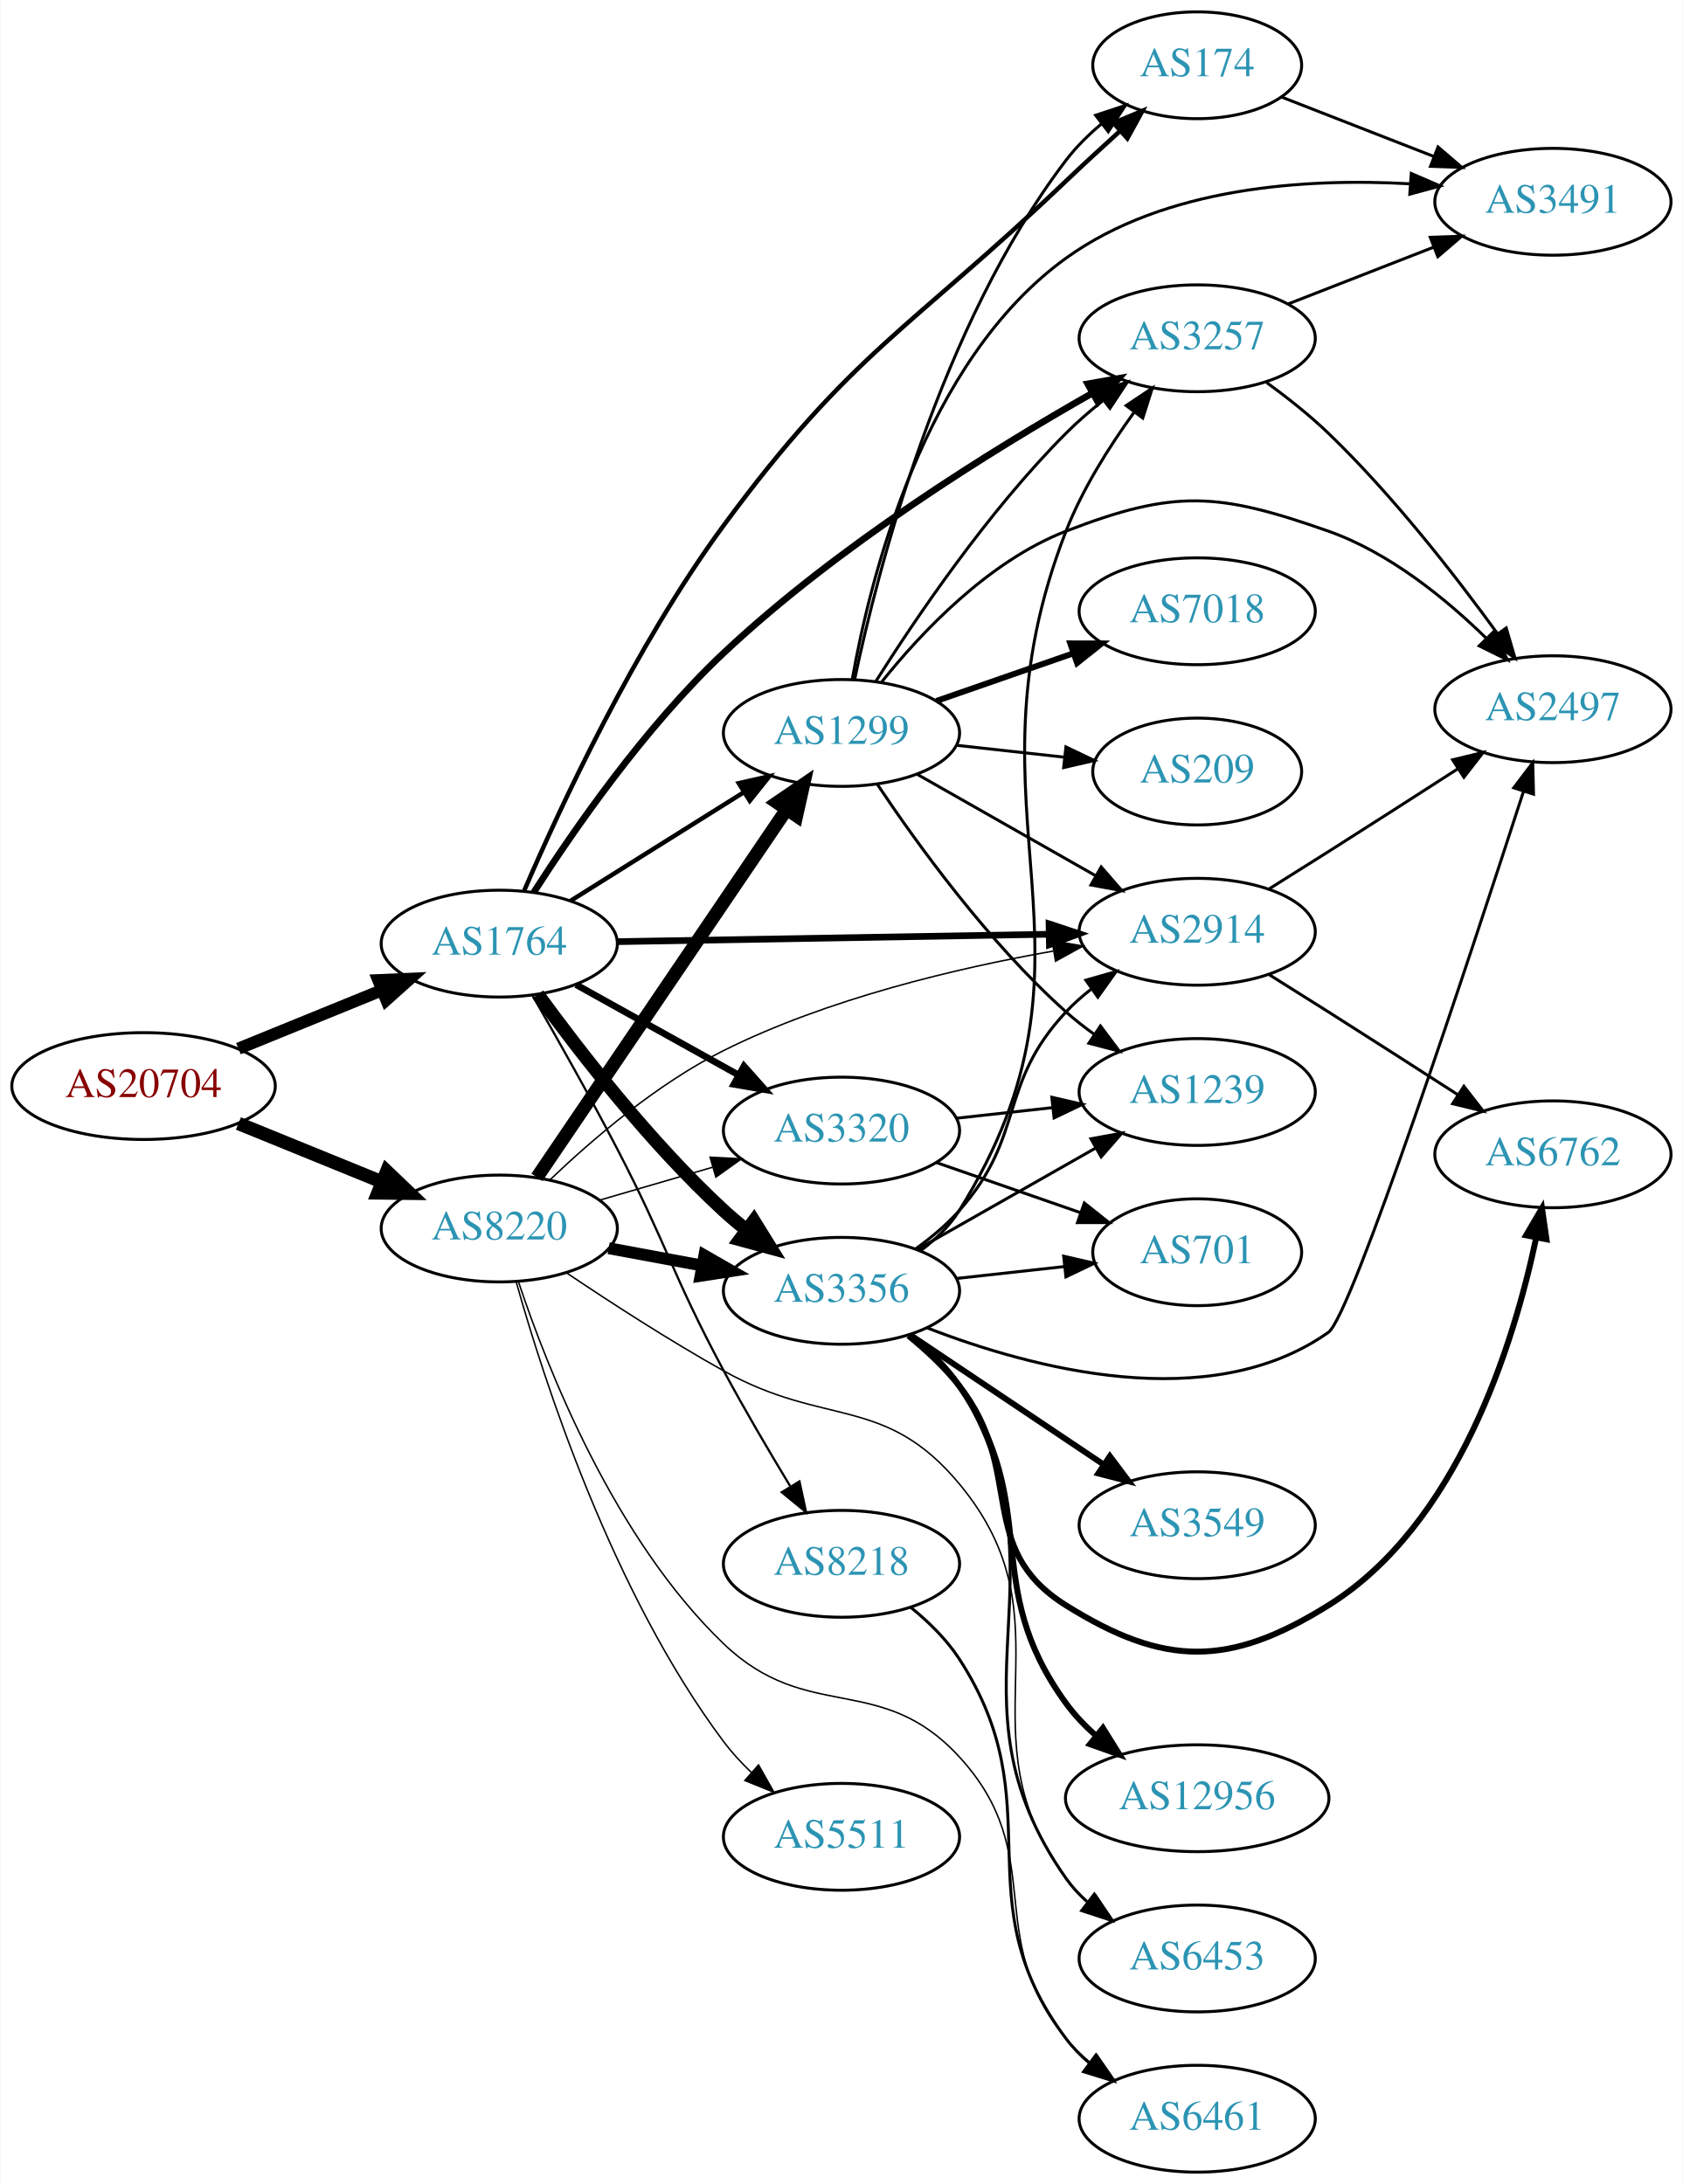
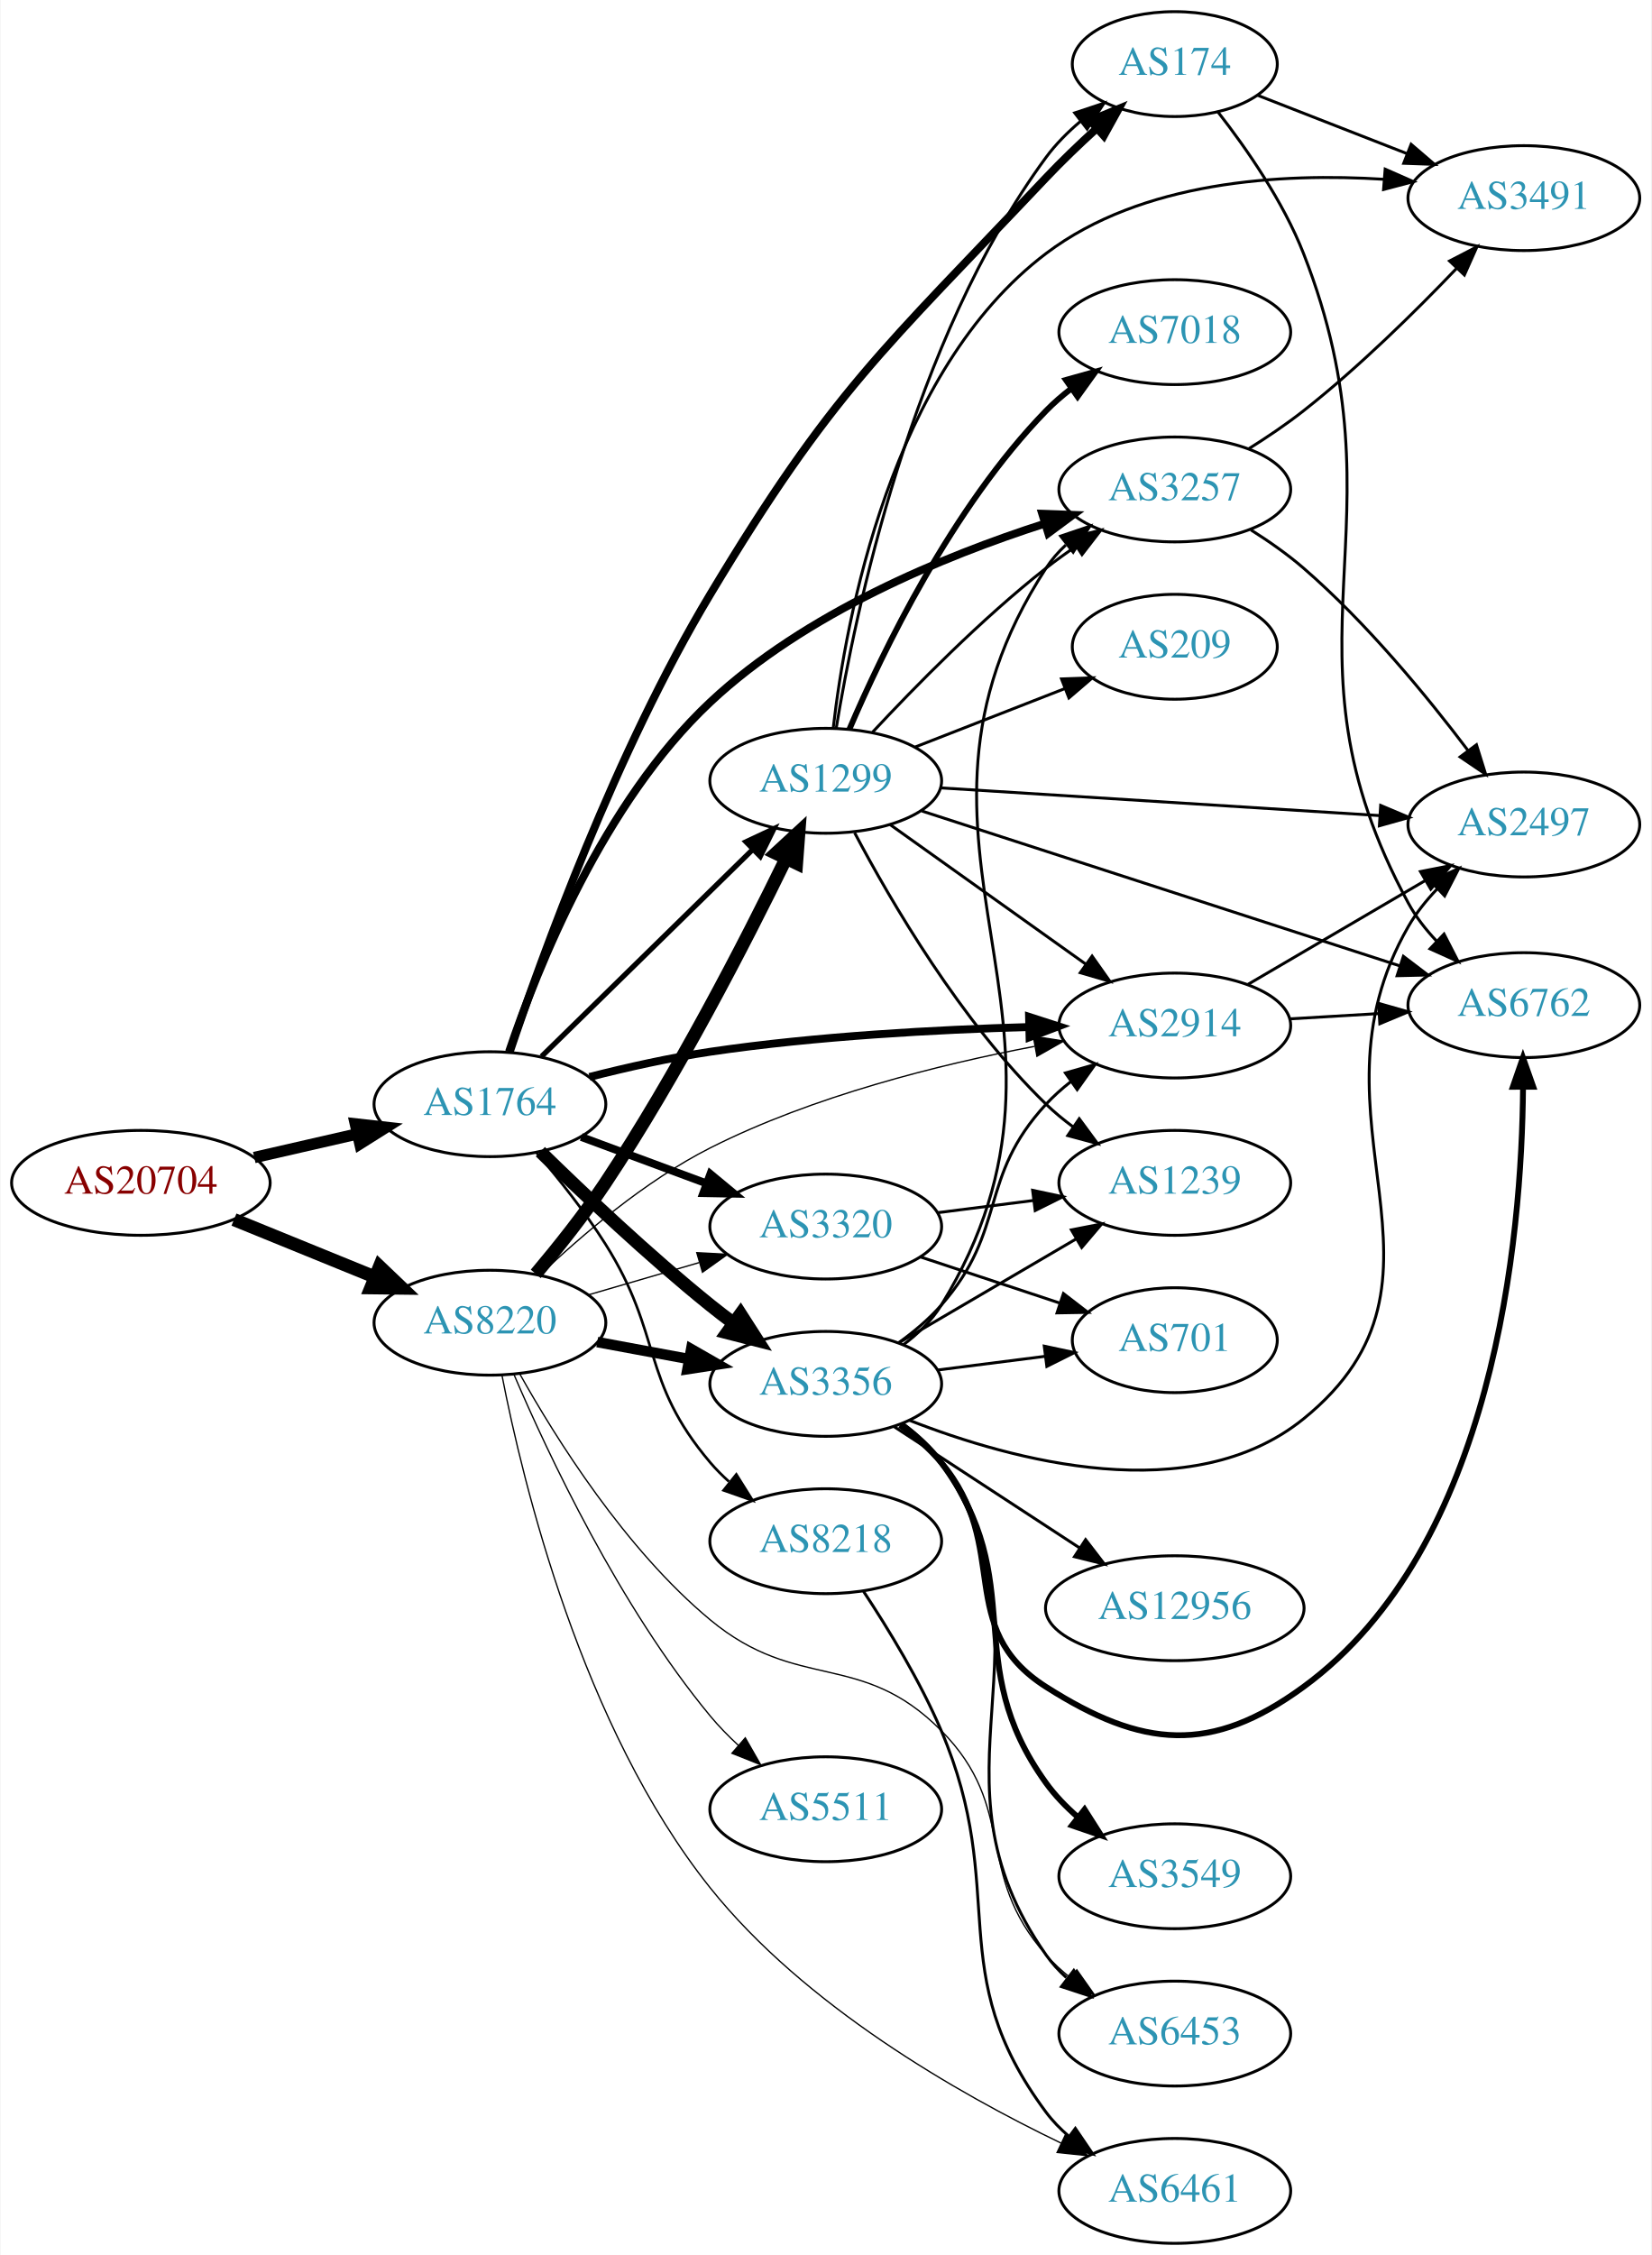
- <svg xmlns="http://www.w3.org/2000/svg" xmlns:xlink="http://www.w3.org/1999/xlink" width="567pt" height="736pt" viewBox="0.00 0.00 566.66 736.00">
-   <g id="graph0" class="graph" transform="scale(1 1) rotate(0) translate(4 732)">
-     <polygon fill="white" stroke="none" points="-4,4 -4,-732 562.663,-732 562.663,4 -4,4" />
+ <svg xmlns="http://www.w3.org/2000/svg" xmlns:xlink="http://www.w3.org/1999/xlink" width="567pt" height="774pt" viewBox="0.00 0.00 566.66 774.00">
+   <g id="graph0" class="graph" transform="scale(1 1) rotate(0) translate(4 770)">
+     <polygon fill="white" stroke="none" points="-4,4 -4,-770 562.663,-770 562.663,4 -4,4" />
    <g id="node1" class="node">
      <g id="a_node1">
        <a xlink:href="/asn/20704" xlink:title="AS20704 ~ Hirschstettnerstr. 19-21 L1 [AT]">
-           <ellipse fill="#ffffff" stroke="black" cx="44.196" cy="-366" rx="44.393" ry="18" />
-           <text text-anchor="middle" x="44.196" y="-362.3" font-family="Times,serif" font-size="14.00" fill="#880000">AS20704</text>
+           <ellipse fill="#ffffff" stroke="black" cx="44.196" cy="-364" rx="44.393" ry="18" />
+           <text text-anchor="middle" x="44.196" y="-360.3" font-family="Times,serif" font-size="14.00" fill="#880000">AS20704</text>
        </a>
      </g>
    </g>
    <g id="node2" class="node">
      <g id="a_node2">
        <a xlink:href="/asn/1764" xlink:title="AS1764 ~ NEXTLAYER-AS [AT]">
-           <ellipse fill="#ffffff" stroke="black" cx="164.039" cy="-414" rx="39.794" ry="18" />
-           <text text-anchor="middle" x="164.039" y="-410.3" font-family="Times,serif" font-size="14.00" fill="#2c94b3">AS1764</text>
+           <ellipse fill="#ffffff" stroke="black" cx="164.039" cy="-391" rx="39.794" ry="18" />
+           <text text-anchor="middle" x="164.039" y="-387.3" font-family="Times,serif" font-size="14.00" fill="#2c94b3">AS1764</text>
        </a>
      </g>
    </g>
    <g id="edge1" class="edge">
-       <path fill="none" stroke="black" stroke-width="4.091" d="M76.158,-378.611C90.954,-384.638 108.811,-391.912 124.479,-398.294" />
-       <polygon fill="black" stroke="black" stroke-width="4.091" points="123.293,-401.676 133.904,-402.133 125.993,-395.045 123.293,-401.676" />
+       <path fill="none" stroke="black" stroke-width="3.913" d="M83.131,-372.692C94.371,-375.267 106.784,-378.111 118.407,-380.774" />
+       <polygon fill="black" stroke="black" stroke-width="3.913" points="117.84,-384.235 128.369,-383.057 119.403,-377.412 117.84,-384.235" />
    </g>
    <g id="node3" class="node">
      <g id="a_node3">
        <a xlink:href="/asn/8220" xlink:title="AS8220 ~ COLT [GB]">
-           <ellipse fill="#ffffff" stroke="black" cx="164.039" cy="-318" rx="39.794" ry="18" />
-           <text text-anchor="middle" x="164.039" y="-314.3" font-family="Times,serif" font-size="14.00" fill="#2c94b3">AS8220</text>
+           <ellipse fill="#ffffff" stroke="black" cx="164.039" cy="-316" rx="39.794" ry="18" />
+           <text text-anchor="middle" x="164.039" y="-312.3" font-family="Times,serif" font-size="14.00" fill="#2c94b3">AS8220</text>
        </a>
      </g>
    </g>
    <g id="edge2" class="edge">
-       <path fill="none" stroke="black" stroke-width="4.5" d="M76.158,-353.389C90.954,-347.362 108.811,-340.088 124.479,-333.706" />
-       <polygon fill="black" stroke="black" stroke-width="4.5" points="126.128,-337.286 133.904,-329.867 123.158,-329.993 126.128,-337.286" />
+       <path fill="none" stroke="black" stroke-width="4.5" d="M76.158,-351.389C90.954,-345.362 108.811,-338.088 124.479,-331.706" />
+       <polygon fill="black" stroke="black" stroke-width="4.5" points="126.128,-335.286 133.904,-327.867 123.158,-327.993 126.128,-335.286" />
    </g>
    <g id="node4" class="node">
      <g id="a_node4">
-         <a xlink:href="/asn/174" xlink:title="AS174 ~ Cogent Communications [US]">
-           <ellipse fill="#ffffff" stroke="black" cx="399.174" cy="-710" rx="35.194" ry="18" />
-           <text text-anchor="middle" x="399.174" y="-706.3" font-family="Times,serif" font-size="14.00" fill="#2c94b3">AS174</text>
+         <a xlink:href="/asn/1299" xlink:title="AS1299 ~ Telia Carrier [EU]">
+           <ellipse fill="#ffffff" stroke="black" cx="279.332" cy="-502" rx="39.794" ry="18" />
+           <text text-anchor="middle" x="279.332" y="-498.3" font-family="Times,serif" font-size="14.00" fill="#2c94b3">AS1299</text>
        </a>
      </g>
    </g>
    <g id="edge3" class="edge">
-       <path fill="none" stroke="black" stroke-width="1.5" d="M172.456,-431.9C184.402,-459.67 209.634,-514.182 239.685,-555 282.78,-613.536 302.362,-620.848 354.978,-671 360.71,-676.464 366.981,-682.237 372.924,-687.619" />
-       <polygon fill="black" stroke="black" stroke-width="1.5" points="370.966,-690.566 380.743,-694.649 375.646,-685.36 370.966,-690.566" />
+       <path fill="none" stroke="black" stroke-width="1.8" d="M181.755,-407.378C200.916,-426.151 232.478,-457.075 254.279,-478.434" />
+       <polygon fill="black" stroke="black" stroke-width="1.8" points="251.954,-481.056 261.546,-485.554 256.853,-476.056 251.954,-481.056" />
    </g>
    <g id="node5" class="node">
      <g id="a_node5">
-         <a xlink:href="/asn/1299" xlink:title="AS1299 ~ Telia Carrier [EU]">
-           <ellipse fill="#ffffff" stroke="black" cx="279.332" cy="-485" rx="39.794" ry="18" />
-           <text text-anchor="middle" x="279.332" y="-481.3" font-family="Times,serif" font-size="14.00" fill="#2c94b3">AS1299</text>
+         <a xlink:href="/asn/8218" xlink:title="AS8218 ~ legacy Neotelecoms [FR]">
+           <ellipse fill="#ffffff" stroke="black" cx="279.332" cy="-241" rx="39.794" ry="18" />
+           <text text-anchor="middle" x="279.332" y="-237.3" font-family="Times,serif" font-size="14.00" fill="#2c94b3">AS8218</text>
        </a>
      </g>
    </g>
    <g id="edge4" class="edge">
-       <path fill="none" stroke="black" stroke-width="1.5" d="M187.965,-428.368C204.746,-438.884 227.733,-453.29 246.324,-464.941" />
-       <polygon fill="black" stroke="black" stroke-width="1.5" points="244.718,-468.065 255.05,-470.41 248.435,-462.134 244.718,-468.065" />
+       <path fill="none" stroke="black" stroke-width="0.9" d="M179.996,-374.388C187.619,-365.459 196.722,-354.04 203.685,-343 223.41,-311.726 215.745,-296.178 239.685,-268 241.623,-265.719 243.795,-263.539 246.096,-261.478" />
+       <polygon fill="black" stroke="black" stroke-width="0.9" points="248.633,-263.93 254.257,-254.951 244.261,-258.464 248.633,-263.93" />
    </g>
    <g id="node6" class="node">
      <g id="a_node6">
+         <a xlink:href="/asn/174" xlink:title="AS174 ~ Cogent Communications [US]">
+           <ellipse fill="#ffffff" stroke="black" cx="399.174" cy="-748" rx="35.194" ry="18" />
+           <text text-anchor="middle" x="399.174" y="-744.3" font-family="Times,serif" font-size="14.00" fill="#2c94b3">AS174</text>
+         </a>
+       </g>
+     </g>
+     <g id="edge5" class="edge">
+       <path fill="none" stroke="black" stroke-width="2.7" d="M170.835,-408.913C181.772,-441.492 207.288,-512.058 239.685,-566 281.719,-635.987 298.885,-649.683 354.978,-709 360.323,-714.653 366.361,-720.433 372.191,-725.753" />
+       <polygon fill="black" stroke="black" stroke-width="2.7" points="370.139,-728.613 379.928,-732.667 374.804,-723.394 370.139,-728.613" />
+     </g>
+     <g id="node7" class="node">
+       <g id="a_node7">
+         <a xlink:href="/asn/3257" xlink:title="AS3257 ~ GTT [DE]">
+           <ellipse fill="#ffffff" stroke="black" cx="399.174" cy="-602" rx="39.794" ry="18" />
+           <text text-anchor="middle" x="399.174" y="-598.3" font-family="Times,serif" font-size="14.00" fill="#2c94b3">AS3257</text>
+         </a>
+       </g>
+     </g>
+     <g id="edge6" class="edge">
+       <path fill="none" stroke="black" stroke-width="2.7" d="M170.597,-409.002C180.313,-437.812 202.927,-494.53 239.685,-529 272.267,-559.554 319.892,-579.129 354.424,-590.235" />
+       <polygon fill="black" stroke="black" stroke-width="2.7" points="353.653,-593.661 364.241,-593.279 355.726,-586.975 353.653,-593.661" />
+     </g>
+     <g id="node8" class="node">
+       <g id="a_node8">
+         <a xlink:href="/asn/3320" xlink:title="AS3320 ~ DTAG [DE]">
+           <ellipse fill="#ffffff" stroke="black" cx="279.332" cy="-349" rx="39.794" ry="18" />
+           <text text-anchor="middle" x="279.332" y="-345.3" font-family="Times,serif" font-size="14.00" fill="#2c94b3">AS3320</text>
+         </a>
+       </g>
+     </g>
+     <g id="edge7" class="edge">
+       <path fill="none" stroke="black" stroke-width="2.7" d="M195.399,-379.745C208.606,-374.849 224.263,-369.044 238.396,-363.805" />
+       <polygon fill="black" stroke="black" stroke-width="2.7" points="239.728,-367.044 247.887,-360.286 237.294,-360.481 239.728,-367.044" />
+     </g>
+     <g id="node9" class="node">
+       <g id="a_node9">
+         <a xlink:href="/asn/3356" xlink:title="AS3356 ~ Level 3 Parent, LLC [US]">
+           <ellipse fill="#ffffff" stroke="black" cx="279.332" cy="-295" rx="39.794" ry="18" />
+           <text text-anchor="middle" x="279.332" y="-291.3" font-family="Times,serif" font-size="14.00" fill="#2c94b3">AS3356</text>
+         </a>
+       </g>
+     </g>
+     <g id="edge8" class="edge">
+       <path fill="none" stroke="black" stroke-width="4.5" d="M181.353,-374.703C196.099,-360.274 218.655,-338.935 239.685,-322 242.235,-319.947 244.932,-317.876 247.667,-315.843" />
+       <polygon fill="black" stroke="black" stroke-width="4.5" points="250.076,-318.96 255.88,-309.914 245.467,-312.575 250.076,-318.96" />
+     </g>
+     <g id="node10" class="node">
+       <g id="a_node10">
        <a xlink:href="/asn/2914" xlink:title="AS2914 ~ NTT America, Inc. [US]">
          <ellipse fill="#ffffff" stroke="black" cx="399.174" cy="-418" rx="39.794" ry="18" />
          <text text-anchor="middle" x="399.174" y="-414.3" font-family="Times,serif" font-size="14.00" fill="#2c94b3">AS2914</text>
        </a>
      </g>
    </g>
-     <g id="edge5" class="edge">
-       <path fill="none" stroke="black" stroke-width="2.25" d="M203.798,-414.665C243.714,-415.35 306.032,-416.419 349.304,-417.162" />
-       <polygon fill="black" stroke="black" stroke-width="2.25" points="349.264,-420.661 359.322,-417.333 349.384,-413.662 349.264,-420.661" />
-     </g>
-     <g id="node7" class="node">
-       <g id="a_node7">
-         <a xlink:href="/asn/3356" xlink:title="AS3356 ~ Level 3 Parent, LLC [US]">
-           <ellipse fill="#ffffff" stroke="black" cx="279.332" cy="-297" rx="39.794" ry="18" />
-           <text text-anchor="middle" x="279.332" y="-293.3" font-family="Times,serif" font-size="14.00" fill="#2c94b3">AS3356</text>
-         </a>
-       </g>
-     </g>
-     <g id="edge6" class="edge">
-       <path fill="none" stroke="black" stroke-width="4.5" d="M177.037,-396.913C190.867,-377.89 214.894,-346.824 239.685,-324 242.094,-321.783 244.693,-319.599 247.365,-317.493" />
-       <polygon fill="black" stroke="black" stroke-width="4.5" points="249.811,-320.58 255.479,-311.449 245.107,-314.265 249.811,-320.58" />
-     </g>
-     <g id="node8" class="node">
-       <g id="a_node8">
-         <a xlink:href="/asn/3257" xlink:title="AS3257 ~ GTT [DE]">
-           <ellipse fill="#ffffff" stroke="black" cx="399.174" cy="-618" rx="39.794" ry="18" />
-           <text text-anchor="middle" x="399.174" y="-614.3" font-family="Times,serif" font-size="14.00" fill="#2c94b3">AS3257</text>
-         </a>
-       </g>
-     </g>
-     <g id="edge7" class="edge">
-       <path fill="none" stroke="black" stroke-width="2.25" d="M175.684,-431.316C188.972,-452.049 213.198,-487.093 239.685,-512 278.039,-548.067 329.911,-580.233 363.699,-599.424" />
-       <polygon fill="black" stroke="black" stroke-width="2.25" points="362.29,-602.646 372.724,-604.485 365.714,-596.541 362.29,-602.646" />
-     </g>
-     <g id="node9" class="node">
-       <g id="a_node9">
-         <a xlink:href="/asn/8218" xlink:title="AS8218 ~ legacy Neotelecoms [FR]">
-           <ellipse fill="#ffffff" stroke="black" cx="279.332" cy="-205" rx="39.794" ry="18" />
-           <text text-anchor="middle" x="279.332" y="-201.3" font-family="Times,serif" font-size="14.00" fill="#2c94b3">AS8218</text>
-         </a>
-       </g>
-     </g>
-     <g id="edge8" class="edge">
-       <path fill="none" stroke="black" stroke-width="0.75" d="M175.195,-396.583C183.175,-382.731 194.445,-362.79 203.685,-345 220.728,-312.187 222.22,-302.59 239.685,-270 246.634,-257.034 254.903,-242.967 262.006,-231.245" />
-       <polygon fill="black" stroke="black" stroke-width="0.75" points="265.175,-232.771 267.405,-222.414 259.203,-229.12 265.175,-232.771" />
-     </g>
-     <g id="node10" class="node">
-       <g id="a_node10">
-         <a xlink:href="/asn/3320" xlink:title="AS3320 ~ DTAG [DE]">
-           <ellipse fill="#ffffff" stroke="black" cx="279.332" cy="-351" rx="39.794" ry="18" />
-           <text text-anchor="middle" x="279.332" y="-347.3" font-family="Times,serif" font-size="14.00" fill="#2c94b3">AS3320</text>
-         </a>
-       </g>
-     </g>
    <g id="edge9" class="edge">
-       <path fill="none" stroke="black" stroke-width="2.25" d="M189.901,-400.174C205.987,-391.23 227.128,-379.473 244.706,-369.699" />
-       <polygon fill="black" stroke="black" stroke-width="2.25" points="246.488,-372.712 253.527,-364.793 243.086,-366.594 246.488,-372.712" />
-     </g>
-     <g id="edge35" class="edge">
-       <path fill="none" stroke="black" stroke-width="4.5" d="M176.736,-335.243C196.665,-364.619 237.309,-424.53 260.698,-459.007" />
-       <polygon fill="black" stroke="black" stroke-width="4.5" points="257.655,-461.536 266.528,-467.601 264.172,-457.115 257.655,-461.536" />
+       <path fill="none" stroke="black" stroke-width="2.7" d="M198.231,-400.359C211.079,-403.623 225.97,-406.974 239.685,-409 276.06,-414.374 317.568,-416.591 348.979,-417.482" />
+       <polygon fill="black" stroke="black" stroke-width="2.7" points="349.138,-420.987 359.222,-417.736 349.312,-413.989 349.138,-420.987" />
+     </g>
+     <g id="edge38" class="edge">
+       <path fill="none" stroke="black" stroke-width="4.5" d="M179.779,-332.753C187.342,-341.721 196.457,-353.131 203.685,-364 228.241,-400.926 251.754,-446.698 265.619,-475.131" />
+       <polygon fill="black" stroke="black" stroke-width="4.5" points="262.212,-477.129 270.107,-484.421 269.303,-473.704 262.212,-477.129" />
+     </g>
+     <g id="edge41" class="edge">
+       <path fill="none" stroke="black" stroke-width="0.45" d="M197.808,-325.545C209.668,-329 223.237,-332.952 235.814,-336.616" />
+       <polygon fill="black" stroke="black" stroke-width="0.45" points="235.056,-340.04 245.636,-339.476 237.014,-333.319 235.056,-340.04" />
+     </g>
+     <g id="edge37" class="edge">
+       <path fill="none" stroke="black" stroke-width="3.6" d="M200.885,-309.355C210.907,-307.498 221.938,-305.453 232.454,-303.504" />
+       <polygon fill="black" stroke="black" stroke-width="3.6" points="233.135,-306.937 242.329,-301.673 231.859,-300.055 233.135,-306.937" />
    </g>
    <g id="edge39" class="edge">
-       <path fill="none" stroke="black" stroke-width="0.5" d="M181.069,-334.352C195.28,-347.942 217.212,-366.806 239.685,-378 274.754,-395.468 318.092,-405.729 350.582,-411.476" />
-       <polygon fill="black" stroke="black" stroke-width="0.5" points="350.282,-414.974 360.725,-413.186 351.446,-408.072 350.282,-414.974" />
-     </g>
-     <g id="edge36" class="edge">
-       <path fill="none" stroke="black" stroke-width="4" d="M200.885,-311.355C210.907,-309.498 221.938,-307.453 232.454,-305.504" />
-       <polygon fill="black" stroke="black" stroke-width="4" points="233.135,-308.937 242.329,-303.673 231.859,-302.055 233.135,-308.937" />
-     </g>
-     <g id="edge41" class="edge">
-       <path fill="none" stroke="black" stroke-width="0.5" d="M197.808,-327.545C209.668,-331 223.237,-334.952 235.814,-338.616" />
-       <polygon fill="black" stroke="black" stroke-width="0.5" points="235.056,-342.04 245.636,-341.476 237.014,-335.319 235.056,-342.04" />
-     </g>
-     <g id="node18" class="node">
-       <g id="a_node18">
+       <path fill="none" stroke="black" stroke-width="0.45" d="M181.102,-332.285C195.334,-345.834 217.279,-364.673 239.685,-376 274.872,-393.787 318.379,-404.622 350.902,-410.82" />
+       <polygon fill="black" stroke="black" stroke-width="0.45" points="350.585,-414.32 361.051,-412.673 351.842,-407.434 350.585,-414.32" />
+     </g>
+     <g id="node11" class="node">
+       <g id="a_node11">
+         <a xlink:href="/asn/6461" xlink:title="AS6461 ~ Zayo Bandwidth [US]">
+           <ellipse fill="#ffffff" stroke="black" cx="399.174" cy="-18" rx="39.794" ry="18" />
+           <text text-anchor="middle" x="399.174" y="-14.3" font-family="Times,serif" font-size="14.00" fill="#2c94b3">AS6461</text>
+         </a>
+       </g>
+     </g>
+     <g id="edge40" class="edge">
+       <path fill="none" stroke="black" stroke-width="0.45" d="M168.192,-297.848C175.323,-261.181 195.617,-177.096 239.685,-122 272.047,-81.539 324.544,-51.511 360.173,-34.386" />
+       <polygon fill="black" stroke="black" stroke-width="0.45" points="361.728,-37.523 369.294,-30.106 358.754,-31.186 361.728,-37.523" />
+     </g>
+     <g id="node19" class="node">
+       <g id="a_node19">
        <a xlink:href="/asn/6453" xlink:title="AS6453 ~ TATA COMMUNICATIONS (AMERICA) INC [US]">
          <ellipse fill="#ffffff" stroke="black" cx="399.174" cy="-72" rx="39.794" ry="18" />
          <text text-anchor="middle" x="399.174" y="-68.3" font-family="Times,serif" font-size="14.00" fill="#2c94b3">AS6453</text>
        </a>
      </g>
    </g>
-     <g id="edge37" class="edge">
-       <path fill="none" stroke="black" stroke-width="0.5" d="M186.807,-302.98C201.465,-293.123 221.389,-280.214 239.685,-270 273.807,-250.95 293.979,-262.037 318.978,-232 358.153,-184.931 318.493,-148.183 354.978,-99 357.217,-95.981 359.904,-93.221 362.827,-90.716" />
-       <polygon fill="black" stroke="black" stroke-width="0.5" points="365.022,-93.446 370.974,-84.681 360.855,-87.821 365.022,-93.446" />
-     </g>
-     <g id="node21" class="node">
-       <g id="a_node21">
-         <a xlink:href="/asn/6461" xlink:title="AS6461 ~ Zayo Bandwidth [US]">
-           <ellipse fill="#ffffff" stroke="black" cx="399.174" cy="-18" rx="39.794" ry="18" />
-           <text text-anchor="middle" x="399.174" y="-14.3" font-family="Times,serif" font-size="14.00" fill="#2c94b3">AS6461</text>
-         </a>
-       </g>
-     </g>
-     <g id="edge40" class="edge">
-       <path fill="none" stroke="black" stroke-width="0.5" d="M170.588,-299.801C180.291,-270.665 202.887,-213.25 239.685,-178 267.905,-150.967 292.539,-168.778 318.978,-140 349.526,-106.75 326.335,-79.904 354.978,-45 357.362,-42.094 360.146,-39.41 363.13,-36.952" />
-       <polygon fill="black" stroke="black" stroke-width="0.5" points="365.32,-39.687 371.361,-30.983 361.211,-34.02 365.32,-39.687" />
+     <g id="edge43" class="edge">
+       <path fill="none" stroke="black" stroke-width="0.45" d="M174.28,-298.434C186.657,-276.307 210.478,-238.251 239.685,-214 269.751,-189.035 291.477,-203.765 318.978,-176 345.563,-149.16 329.933,-127.283 354.978,-99 357.47,-96.186 360.325,-93.562 363.354,-91.143" />
+       <polygon fill="black" stroke="black" stroke-width="0.45" points="365.539,-93.884 371.647,-85.227 361.474,-88.185 365.539,-93.884" />
    </g>
    <g id="node22" class="node">
      <g id="a_node22">
        <a xlink:href="/asn/5511" xlink:title="AS5511 ~ Orange S.A. [FR]">
-           <ellipse fill="#ffffff" stroke="black" cx="279.332" cy="-113" rx="39.794" ry="18" />
-           <text text-anchor="middle" x="279.332" y="-109.3" font-family="Times,serif" font-size="14.00" fill="#2c94b3">AS5511</text>
-         </a>
-       </g>
-     </g>
-     <g id="edge38" class="edge">
-       <path fill="none" stroke="black" stroke-width="0.5" d="M169.711,-300.133C178.981,-267.063 202.111,-195.122 239.685,-145 242.404,-141.373 245.614,-137.899 249.003,-134.665" />
-       <polygon fill="black" stroke="black" stroke-width="0.5" points="251.384,-137.232 256.588,-128.003 246.765,-131.972 251.384,-137.232" />
+           <ellipse fill="#ffffff" stroke="black" cx="279.332" cy="-149" rx="39.794" ry="18" />
+           <text text-anchor="middle" x="279.332" y="-145.3" font-family="Times,serif" font-size="14.00" fill="#2c94b3">AS5511</text>
+         </a>
+       </g>
+     </g>
+     <g id="edge42" class="edge">
+       <path fill="none" stroke="black" stroke-width="0.45" d="M172.347,-298.087C183.972,-270.928 208.578,-218.526 239.685,-181 242.578,-177.511 245.891,-174.118 249.334,-170.926" />
+       <polygon fill="black" stroke="black" stroke-width="0.45" points="251.709,-173.5 256.968,-164.302 247.121,-168.213 251.709,-173.5" />
+     </g>
+     <g id="edge21" class="edge">
+       <path fill="none" stroke="black" d="M282.931,-520.018C289.302,-559.077 308.684,-653.092 354.978,-716 358.297,-720.51 362.433,-724.664 366.821,-728.381" />
+       <polygon fill="black" stroke="black" points="364.811,-731.251 374.869,-734.582 369.084,-725.706 364.811,-731.251" />
+     </g>
+     <g id="edge18" class="edge">
+       <path fill="none" stroke="black" d="M295.429,-518.712C309.894,-534.235 332.751,-557.519 354.978,-575 358.263,-577.583 361.806,-580.133 365.401,-582.573" />
+       <polygon fill="black" stroke="black" points="363.496,-585.509 373.786,-588.033 367.316,-579.643 363.496,-585.509" />
+     </g>
+     <g id="edge20" class="edge">
+       <path fill="none" stroke="black" d="M301.399,-486.982C320.135,-473.627 347.726,-453.96 368.659,-439.039" />
+       <polygon fill="black" stroke="black" points="370.78,-441.825 376.891,-433.171 366.717,-436.125 370.78,-441.825" />
    </g>
    <g id="node12" class="node">
      <g id="a_node12">
-         <a xlink:href="/asn/3491" xlink:title="AS3491 ~ PCCW Global, Inc. [US]">
-           <ellipse fill="#ffffff" stroke="black" cx="519.017" cy="-664" rx="39.794" ry="18" />
-           <text text-anchor="middle" x="519.017" y="-660.3" font-family="Times,serif" font-size="14.00" fill="#2c94b3">AS3491</text>
-         </a>
-       </g>
-     </g>
-     <g id="edge30" class="edge">
-       <path fill="none" stroke="black" d="M427.506,-699.331C442.738,-693.385 461.97,-685.878 478.784,-679.315" />
-       <polygon fill="black" stroke="black" points="480.313,-682.475 488.356,-675.578 477.768,-675.954 480.313,-682.475" />
-     </g>
-     <g id="edge14" class="edge">
-       <path fill="none" stroke="black" d="M283.794,-503.161C291.433,-539.463 312.519,-622.278 354.978,-678 358.372,-682.454 362.548,-686.578 366.953,-690.282" />
-       <polygon fill="black" stroke="black" points="364.948,-693.156 375.009,-696.476 369.215,-687.606 364.948,-693.156" />
-     </g>
-     <g id="edge16" class="edge">
-       <path fill="none" stroke="black" d="M304.749,-471.118C322.208,-461.191 345.909,-447.716 365.069,-436.822" />
-       <polygon fill="black" stroke="black" points="366.825,-439.85 373.788,-431.865 363.365,-433.765 366.825,-439.85" />
-     </g>
-     <g id="edge15" class="edge">
-       <path fill="none" stroke="black" d="M290.84,-502.286C304.174,-523.418 328.629,-559.621 354.978,-586 358.756,-589.782 363.006,-593.474 367.328,-596.927" />
-       <polygon fill="black" stroke="black" points="365.542,-599.966 375.621,-603.232 369.779,-594.393 365.542,-599.966" />
-     </g>
-     <g id="node11" class="node">
-       <g id="a_node11">
-         <a xlink:href="/asn/7018" xlink:title="AS7018 ~ AT&amp;T Services, Inc. [US]">
-           <ellipse fill="#ffffff" stroke="black" cx="399.174" cy="-526" rx="39.794" ry="18" />
-           <text text-anchor="middle" x="399.174" y="-522.3" font-family="Times,serif" font-size="14.00" fill="#2c94b3">AS7018</text>
-         </a>
-       </g>
-     </g>
-     <g id="edge10" class="edge">
-       <path fill="none" stroke="black" stroke-width="2" d="M311.293,-495.772C325.39,-500.677 342.266,-506.548 357.38,-511.807" />
-       <polygon fill="black" stroke="black" stroke-width="2" points="356.415,-515.177 367.01,-515.157 358.715,-508.566 356.415,-515.177" />
-     </g>
-     <g id="edge11" class="edge">
-       <path fill="none" stroke="black" d="M282.953,-503.011C288.94,-537.02 307.008,-610.38 354.978,-645 388.313,-669.058 435.851,-672.035 471,-670.051" />
-       <polygon fill="black" stroke="black" points="471.296,-673.539 481.021,-669.334 470.796,-666.557 471.296,-673.539" />
+         <a xlink:href="/asn/6762" xlink:title="AS6762 ~ TELECOM ITALIA SPARKLE S.p.A. [IT]">
+           <ellipse fill="#ffffff" stroke="black" cx="519.017" cy="-425" rx="39.794" ry="18" />
+           <text text-anchor="middle" x="519.017" y="-421.3" font-family="Times,serif" font-size="14.00" fill="#2c94b3">AS6762</text>
+         </a>
+       </g>
+     </g>
+     <g id="edge17" class="edge">
+       <path fill="none" stroke="black" d="M312.387,-491.615C354.857,-477.857 429.839,-453.566 476.57,-438.427" />
+       <polygon fill="black" stroke="black" points="477.656,-441.754 486.091,-435.343 475.499,-435.095 477.656,-441.754" />
    </g>
    <g id="node13" class="node">
      <g id="a_node13">
+         <a xlink:href="/asn/3491" xlink:title="AS3491 ~ PCCW Global, Inc. [US]">
+           <ellipse fill="#ffffff" stroke="black" cx="519.017" cy="-702" rx="39.794" ry="18" />
+           <text text-anchor="middle" x="519.017" y="-698.3" font-family="Times,serif" font-size="14.00" fill="#2c94b3">AS3491</text>
+         </a>
+       </g>
+     </g>
+     <g id="edge23" class="edge">
+       <path fill="none" stroke="black" d="M281.89,-519.971C286.162,-557.19 301.582,-642.591 354.978,-683 387.862,-707.886 435.668,-710.708 471.017,-708.458" />
+       <polygon fill="black" stroke="black" points="471.402,-711.939 481.094,-707.66 470.849,-704.961 471.402,-711.939" />
+     </g>
+     <g id="node15" class="node">
+       <g id="a_node15">
        <a xlink:href="/asn/1239" xlink:title="AS1239 ~ Sprint [US]">
          <ellipse fill="#ffffff" stroke="black" cx="399.174" cy="-364" rx="39.794" ry="18" />
          <text text-anchor="middle" x="399.174" y="-360.3" font-family="Times,serif" font-size="14.00" fill="#2c94b3">AS1239</text>
        </a>
      </g>
    </g>
+     <g id="edge22" class="edge">
+       <path fill="none" stroke="black" d="M289.248,-484.18C301.61,-460.749 325.765,-419.253 354.978,-391 357.829,-388.243 361.006,-385.623 364.309,-383.177" />
+       <polygon fill="black" stroke="black" points="366.373,-386.006 372.659,-377.477 362.427,-380.224 366.373,-386.006" />
+     </g>
+     <g id="node16" class="node">
+       <g id="a_node16">
+         <a xlink:href="/asn/7018" xlink:title="AS7018 ~ AT&amp;T Services, Inc. [US]">
+           <ellipse fill="#ffffff" stroke="black" cx="399.174" cy="-656" rx="39.794" ry="18" />
+           <text text-anchor="middle" x="399.174" y="-652.3" font-family="Times,serif" font-size="14.00" fill="#2c94b3">AS7018</text>
+         </a>
+       </g>
+     </g>
+     <g id="edge15" class="edge">
+       <path fill="none" stroke="black" stroke-width="2" d="M287.486,-519.772C298.747,-546.075 322.695,-595.824 354.978,-629 357.599,-631.694 360.541,-634.237 363.624,-636.606" />
+       <polygon fill="black" stroke="black" stroke-width="2" points="361.791,-639.595 371.993,-642.452 365.799,-633.856 361.791,-639.595" />
+     </g>
+     <g id="node17" class="node">
+       <g id="a_node17">
+         <a xlink:href="/asn/2497" xlink:title="AS2497 ~ Internet Initiative Japan Inc. [JP]">
+           <ellipse fill="#ffffff" stroke="black" cx="519.017" cy="-487" rx="39.794" ry="18" />
+           <text text-anchor="middle" x="519.017" y="-483.3" font-family="Times,serif" font-size="14.00" fill="#2c94b3">AS2497</text>
+         </a>
+       </g>
+     </g>
+     <g id="edge16" class="edge">
+       <path fill="none" stroke="black" d="M318.784,-499.573C359.862,-496.981 425.062,-492.866 469.607,-490.055" />
+       <polygon fill="black" stroke="black" points="469.86,-493.546 479.62,-489.423 469.419,-486.56 469.86,-493.546" />
+     </g>
+     <g id="node18" class="node">
+       <g id="a_node18">
+         <a xlink:href="/asn/209" xlink:title="AS209 ~ CenturyLink Communications, LLC [US]">
+           <ellipse fill="#ffffff" stroke="black" cx="399.174" cy="-548" rx="35.194" ry="18" />
+           <text text-anchor="middle" x="399.174" y="-544.3" font-family="Times,serif" font-size="14.00" fill="#2c94b3">AS209</text>
+         </a>
+       </g>
+     </g>
+     <g id="edge19" class="edge">
+       <path fill="none" stroke="black" d="M310.068,-513.608C325.685,-519.704 344.962,-527.229 361.499,-533.684" />
+       <polygon fill="black" stroke="black" points="360.282,-536.966 370.87,-537.342 362.828,-530.445 360.282,-536.966" />
+     </g>
+     <g id="edge10" class="edge">
+       <path fill="none" stroke="black" d="M292.333,-223.746C300.743,-211.022 311.73,-193.034 318.978,-176 342.619,-120.44 318.911,-93.425 354.978,-45 357.223,-41.986 359.913,-39.228 362.839,-36.725" />
+       <polygon fill="black" stroke="black" points="365.034,-39.455 370.989,-30.692 360.869,-33.828 365.034,-39.455" />
+     </g>
+     <g id="edge11" class="edge">
+       <path fill="none" stroke="black" d="M414.069,-731.469C423.831,-718.955 436.354,-700.915 443.37,-683 479.983,-589.52 431.462,-548.226 479.37,-460 481.897,-455.346 485.287,-450.992 489.014,-447.043" />
+       <polygon fill="black" stroke="black" points="491.615,-449.4 496.458,-439.977 486.796,-444.323 491.615,-449.4" />
+     </g>
    <g id="edge12" class="edge">
-       <path fill="none" stroke="black" d="M291.474,-467.583C304.881,-447.518 328.87,-414.325 354.978,-391 357.936,-388.358 361.182,-385.813 364.527,-383.412" />
-       <polygon fill="black" stroke="black" points="366.58,-386.249 372.93,-377.768 362.677,-380.438 366.58,-386.249" />
+       <path fill="none" stroke="black" d="M427.506,-737.331C442.738,-731.385 461.97,-723.878 478.784,-717.315" />
+       <polygon fill="black" stroke="black" points="480.313,-720.475 488.356,-713.578 477.768,-713.954 480.313,-720.475" />
+     </g>
+     <g id="edge24" class="edge">
+       <path fill="none" stroke="black" d="M424.562,-615.967C430.873,-619.922 437.531,-624.408 443.37,-629 462.298,-643.886 481.682,-662.98 495.953,-677.906" />
+       <polygon fill="black" stroke="black" points="493.51,-680.418 502.919,-685.288 498.601,-675.613 493.51,-680.418" />
+     </g>
+     <g id="edge25" class="edge">
+       <path fill="none" stroke="black" d="M425.311,-588.11C431.482,-584.218 437.885,-579.743 443.37,-575 465.053,-556.25 485.818,-530.969 499.916,-512.314" />
+       <polygon fill="black" stroke="black" points="502.748,-514.371 505.904,-504.257 497.13,-510.196 502.748,-514.371" />
    </g>
    <g id="node14" class="node">
      <g id="a_node14">
-         <a xlink:href="/asn/2497" xlink:title="AS2497 ~ Internet Initiative Japan Inc. [JP]">
-           <ellipse fill="#ffffff" stroke="black" cx="519.017" cy="-493" rx="39.794" ry="18" />
-           <text text-anchor="middle" x="519.017" y="-489.3" font-family="Times,serif" font-size="14.00" fill="#2c94b3">AS2497</text>
-         </a>
-       </g>
-     </g>
-     <g id="edge13" class="edge">
-       <path fill="none" stroke="black" d="M292.915,-502.243C306.202,-518.842 328.822,-542.872 354.978,-553 391.613,-567.185 406.314,-566.046 443.37,-553 463.881,-545.779 482.917,-530.277 496.632,-516.839" />
-       <polygon fill="black" stroke="black" points="499.177,-519.243 503.679,-509.652 494.179,-514.342 499.177,-519.243" />
-     </g>
-     <g id="node15" class="node">
-       <g id="a_node15">
-         <a xlink:href="/asn/209" xlink:title="AS209 ~ CenturyLink Communications, LLC [US]">
-           <ellipse fill="#ffffff" stroke="black" cx="399.174" cy="-472" rx="35.194" ry="18" />
-           <text text-anchor="middle" x="399.174" y="-468.3" font-family="Times,serif" font-size="14.00" fill="#2c94b3">AS209</text>
-         </a>
-       </g>
-     </g>
-     <g id="edge17" class="edge">
-       <path fill="none" stroke="black" d="M317.942,-480.851C329.507,-479.575 342.339,-478.16 354.287,-476.841" />
-       <polygon fill="black" stroke="black" points="354.949,-480.29 364.505,-475.714 354.182,-473.332 354.949,-480.29" />
-     </g>
-     <g id="edge31" class="edge">
-       <path fill="none" stroke="black" d="M423.523,-432.518C429.964,-436.544 436.947,-440.927 443.37,-445 457.781,-454.136 473.692,-464.35 487.11,-473" />
-       <polygon fill="black" stroke="black" points="485.226,-475.95 495.526,-478.431 489.021,-470.068 485.226,-475.95" />
-     </g>
-     <g id="node17" class="node">
-       <g id="a_node17">
-         <a xlink:href="/asn/6762" xlink:title="AS6762 ~ TELECOM ITALIA SPARKLE S.p.A. [IT]">
-           <ellipse fill="#ffffff" stroke="black" cx="519.017" cy="-343" rx="39.794" ry="18" />
-           <text text-anchor="middle" x="519.017" y="-339.3" font-family="Times,serif" font-size="14.00" fill="#2c94b3">AS6762</text>
-         </a>
-       </g>
-     </g>
-     <g id="edge32" class="edge">
-       <path fill="none" stroke="black" d="M423.523,-403.482C429.964,-399.456 436.947,-395.073 443.37,-391 457.781,-381.864 473.692,-371.65 487.11,-363" />
-       <polygon fill="black" stroke="black" points="489.021,-365.932 495.526,-357.569 485.226,-360.05 489.021,-365.932" />
-     </g>
-     <g id="edge23" class="edge">
-       <path fill="none" stroke="black" d="M304.247,-311.09C309.49,-314.86 314.735,-319.23 318.978,-324 341.446,-349.257 331.872,-366.326 354.978,-391 357.547,-393.743 360.454,-396.32 363.515,-398.71" />
-       <polygon fill="black" stroke="black" points="361.663,-401.687 371.854,-404.585 365.695,-395.964 361.663,-401.687" />
-     </g>
-     <g id="edge25" class="edge">
-       <path fill="none" stroke="black" d="M305.894,-310.45C310.937,-314.202 315.682,-318.725 318.978,-324 373.57,-411.375 317.603,-456.99 354.978,-553 360.501,-567.187 369.497,-581.442 377.853,-592.972" />
-       <polygon fill="black" stroke="black" points="375.243,-595.324 384.051,-601.212 380.837,-591.116 375.243,-595.324" />
-     </g>
-     <g id="edge26" class="edge">
-       <path fill="none" stroke="black" d="M304.749,-310.882C322.208,-320.809 345.909,-334.284 365.069,-345.178" />
-       <polygon fill="black" stroke="black" points="363.365,-348.235 373.788,-350.135 366.825,-342.15 363.365,-348.235" />
-     </g>
-     <g id="edge21" class="edge">
-       <path fill="none" stroke="black" d="M308.274,-284.484C343.225,-270.921 403.333,-254.74 443.37,-283 451.145,-288.488 491.062,-409.587 509.122,-465.345" />
-       <polygon fill="black" stroke="black" points="505.822,-466.514 512.227,-474.953 512.483,-464.362 505.822,-466.514" />
-     </g>
-     <g id="node16" class="node">
-       <g id="a_node16">
-         <a xlink:href="/asn/3549" xlink:title="AS3549 ~ Level 3 Parent, LLC [US]">
-           <ellipse fill="#ffffff" stroke="black" cx="399.174" cy="-218" rx="39.794" ry="18" />
-           <text text-anchor="middle" x="399.174" y="-214.3" font-family="Times,serif" font-size="14.00" fill="#2c94b3">AS3549</text>
-         </a>
-       </g>
-     </g>
-     <g id="edge18" class="edge">
-       <path fill="none" stroke="black" stroke-width="2" d="M302.497,-282.141C320.932,-269.782 347.359,-252.066 367.77,-238.383" />
-       <polygon fill="black" stroke="black" stroke-width="2" points="369.751,-241.268 376.108,-232.793 365.853,-235.454 369.751,-241.268" />
-     </g>
-     <g id="edge19" class="edge">
-       <path fill="none" stroke="black" stroke-width="2" d="M301.897,-281.86C307.92,-276.95 314.134,-271.165 318.978,-265 341.575,-236.241 323.971,-210.397 354.978,-191 388.284,-170.165 410.026,-170.227 443.37,-191 486.976,-218.166 505.832,-279.071 513.409,-314.995" />
-       <polygon fill="black" stroke="black" stroke-width="2" points="509.982,-315.704 515.336,-324.846 516.851,-314.36 509.982,-315.704" />
-     </g>
-     <g id="edge20" class="edge">
-       <path fill="none" stroke="black" d="M303.272,-282.206C309.184,-277.378 314.995,-271.55 318.978,-265 358.204,-200.498 311.554,-160.754 354.978,-99 356.962,-96.179 359.344,-93.59 361.957,-91.229" />
-       <polygon fill="black" stroke="black" points="364.509,-93.683 370.32,-84.824 360.253,-88.126 364.509,-93.683" />
-     </g>
-     <g id="node19" class="node">
-       <g id="a_node19">
-         <a xlink:href="/asn/12956" xlink:title="AS12956 ~ TELXIUS [ES]">
-           <ellipse fill="#ffffff" stroke="black" cx="399.174" cy="-126" rx="44.393" ry="18" />
-           <text text-anchor="middle" x="399.174" y="-122.3" font-family="Times,serif" font-size="14.00" fill="#2c94b3">AS12956</text>
-         </a>
-       </g>
-     </g>
-     <g id="edge22" class="edge">
-       <path fill="none" stroke="black" stroke-width="2" d="M302.408,-282.236C308.445,-277.336 314.539,-271.462 318.978,-265 347.387,-223.642 325.463,-198.576 354.978,-158 357.847,-154.056 361.344,-150.39 365.093,-147.051" />
-       <polygon fill="black" stroke="black" stroke-width="2" points="367.423,-149.669 373.023,-140.675 363.037,-144.213 367.423,-149.669" />
-     </g>
-     <g id="node20" class="node">
-       <g id="a_node20">
        <a xlink:href="/asn/701" xlink:title="AS701 ~ UUNET [US]">
          <ellipse fill="#ffffff" stroke="black" cx="399.174" cy="-310" rx="35.194" ry="18" />
          <text text-anchor="middle" x="399.174" y="-306.3" font-family="Times,serif" font-size="14.00" fill="#2c94b3">AS701</text>
        </a>
      </g>
    </g>
-     <g id="edge24" class="edge">
-       <path fill="none" stroke="black" d="M317.942,-301.149C329.507,-302.425 342.339,-303.84 354.287,-305.159" />
-       <polygon fill="black" stroke="black" points="354.182,-308.668 364.505,-306.286 354.949,-301.71 354.182,-308.668" />
+     <g id="edge13" class="edge">
+       <path fill="none" stroke="black" d="M311.911,-338.549C326.564,-333.699 344.115,-327.891 359.55,-322.783" />
+       <polygon fill="black" stroke="black" points="360.941,-326.009 369.335,-319.544 358.742,-319.364 360.941,-326.009" />
+     </g>
+     <g id="edge14" class="edge">
+       <path fill="none" stroke="black" d="M317.618,-353.746C328.149,-355.087 339.752,-356.564 350.792,-357.969" />
+       <polygon fill="black" stroke="black" points="350.364,-361.442 360.726,-359.233 351.248,-354.499 350.364,-361.442" />
+     </g>
+     <g id="edge31" class="edge">
+       <path fill="none" stroke="black" d="M305.951,-308.414C310.991,-312.168 315.721,-316.701 318.978,-322 378.456,-418.758 293.044,-479.795 354.978,-575 356.859,-577.891 359.169,-580.528 361.734,-582.921" />
+       <polygon fill="black" stroke="black" points="359.981,-585.992 370.02,-589.379 364.284,-580.471 359.981,-585.992" />
+     </g>
+     <g id="edge32" class="edge">
+       <path fill="none" stroke="black" d="M304.289,-309.052C309.53,-312.825 314.764,-317.204 318.978,-322 341.81,-347.983 331.489,-365.609 354.978,-391 357.531,-393.759 360.426,-396.346 363.48,-398.742" />
+       <polygon fill="black" stroke="black" points="361.622,-401.715 371.809,-404.626 365.661,-395.998 361.622,-401.715" />
+     </g>
+     <g id="edge28" class="edge">
+       <path fill="none" stroke="black" stroke-width="2" d="M304.845,-280.787C309.942,-277.075 314.975,-272.761 318.978,-268 343.291,-239.086 323.106,-211.282 354.978,-191 388.122,-169.909 411.65,-167.823 443.37,-191 509.128,-239.046 518.316,-345.642 518.742,-396.686" />
+       <polygon fill="black" stroke="black" stroke-width="2" points="515.242,-396.97 518.713,-406.98 522.241,-396.989 515.242,-396.97" />
+     </g>
+     <g id="edge33" class="edge">
+       <path fill="none" stroke="black" d="M317.618,-299.746C329.418,-301.248 342.563,-302.921 354.754,-304.473" />
+       <polygon fill="black" stroke="black" points="354.358,-307.951 364.72,-305.742 355.242,-301.007 354.358,-307.951" />
+     </g>
+     <g id="edge34" class="edge">
+       <path fill="none" stroke="black" d="M304.463,-309.13C322.019,-319.409 345.993,-333.447 365.298,-344.75" />
+       <polygon fill="black" stroke="black" points="363.677,-347.857 374.075,-349.889 367.214,-341.816 363.677,-347.857" />
    </g>
    <g id="edge27" class="edge">
-       <path fill="none" stroke="black" d="M429.911,-629.608C444.704,-635.382 462.782,-642.439 478.703,-648.654" />
-       <polygon fill="black" stroke="black" points="477.701,-652.02 488.29,-652.396 480.247,-645.499 477.701,-652.02" />
-     </g>
-     <g id="edge28" class="edge">
-       <path fill="none" stroke="black" d="M422.58,-603.082C429.544,-598.012 437.048,-592.082 443.37,-586 465.076,-565.12 486.217,-537.94 500.426,-518.362" />
-       <polygon fill="black" stroke="black" points="503.283,-520.383 506.258,-510.214 497.592,-516.308 503.283,-520.383" />
+       <path fill="none" stroke="black" d="M307.984,-282.532C343.46,-268.639 404.984,-251.93 443.37,-283 503.063,-331.316 441.053,-385.446 479.37,-452 482.012,-456.589 485.465,-460.909 489.22,-464.842" />
+       <polygon fill="black" stroke="black" points="487.01,-467.569 496.679,-471.9 491.821,-462.484 487.01,-467.569" />
+     </g>
+     <g id="edge26" class="edge">
+       <path fill="none" stroke="black" d="M305.684,-281.415C310.739,-277.67 315.541,-273.185 318.978,-268 361.413,-203.992 310.92,-161.901 354.978,-99 356.957,-96.175 359.335,-93.584 361.945,-91.222" />
+       <polygon fill="black" stroke="black" points="364.498,-93.675 370.305,-84.813 360.239,-88.12 364.498,-93.675" />
+     </g>
+     <g id="node20" class="node">
+       <g id="a_node20">
+         <a xlink:href="/asn/3549" xlink:title="AS3549 ~ Level 3 Parent, LLC [US]">
+           <ellipse fill="#ffffff" stroke="black" cx="399.174" cy="-126" rx="39.794" ry="18" />
+           <text text-anchor="middle" x="399.174" y="-122.3" font-family="Times,serif" font-size="14.00" fill="#2c94b3">AS3549</text>
+         </a>
+       </g>
    </g>
    <g id="edge29" class="edge">
-       <path fill="none" stroke="black" d="M302.615,-190.374C308.658,-185.478 314.703,-179.572 318.978,-173 351.2,-123.461 319.536,-92.289 354.978,-45 357.232,-41.992 359.928,-39.239 362.858,-36.739" />
-       <polygon fill="black" stroke="black" points="365.053,-39.469 371.013,-30.71 360.891,-33.84 365.053,-39.469" />
-     </g>
-     <g id="edge34" class="edge">
-       <path fill="none" stroke="black" d="M317.942,-355.149C328.253,-356.287 339.57,-357.535 350.37,-358.726" />
-       <polygon fill="black" stroke="black" points="350.194,-362.228 360.517,-359.846 350.961,-355.27 350.194,-362.228" />
-     </g>
-     <g id="edge33" class="edge">
-       <path fill="none" stroke="black" d="M311.293,-340.228C326.202,-335.041 344.22,-328.772 359.973,-323.291" />
-       <polygon fill="black" stroke="black" points="361.146,-326.589 369.441,-319.997 358.846,-319.977 361.146,-326.589" />
+       <path fill="none" stroke="black" stroke-width="2" d="M305.283,-281.133C310.358,-277.403 315.27,-272.994 318.978,-268 349.642,-226.698 324.891,-199.724 354.978,-158 358.038,-153.756 361.83,-149.836 365.886,-146.302" />
+       <polygon fill="black" stroke="black" stroke-width="2" points="368.199,-148.935 373.888,-139.997 363.867,-143.437 368.199,-148.935" />
+     </g>
+     <g id="node21" class="node">
+       <g id="a_node21">
+         <a xlink:href="/asn/12956" xlink:title="AS12956 ~ TELXIUS [ES]">
+           <ellipse fill="#ffffff" stroke="black" cx="399.174" cy="-218" rx="44.393" ry="18" />
+           <text text-anchor="middle" x="399.174" y="-214.3" font-family="Times,serif" font-size="14.00" fill="#2c94b3">AS12956</text>
+         </a>
+       </g>
+     </g>
+     <g id="edge30" class="edge">
+       <path fill="none" stroke="black" d="M302.774,-280.336C320.807,-268.553 346.356,-251.859 366.476,-238.712" />
+       <polygon fill="black" stroke="black" points="368.553,-241.536 375.01,-233.136 364.724,-235.676 368.553,-241.536" />
+     </g>
+     <g id="edge36" class="edge">
+       <path fill="none" stroke="black" d="M438.76,-420.292C448.527,-420.872 459.143,-421.503 469.337,-422.108" />
+       <polygon fill="black" stroke="black" points="469.154,-425.604 479.344,-422.703 469.569,-418.616 469.154,-425.604" />
+     </g>
+     <g id="edge35" class="edge">
+       <path fill="none" stroke="black" d="M424.306,-432.13C441.861,-442.409 465.836,-456.447 485.141,-467.75" />
+       <polygon fill="black" stroke="black" points="483.519,-470.857 493.917,-472.889 487.056,-464.816 483.519,-470.857" />
    </g>
  </g>
</svg>
